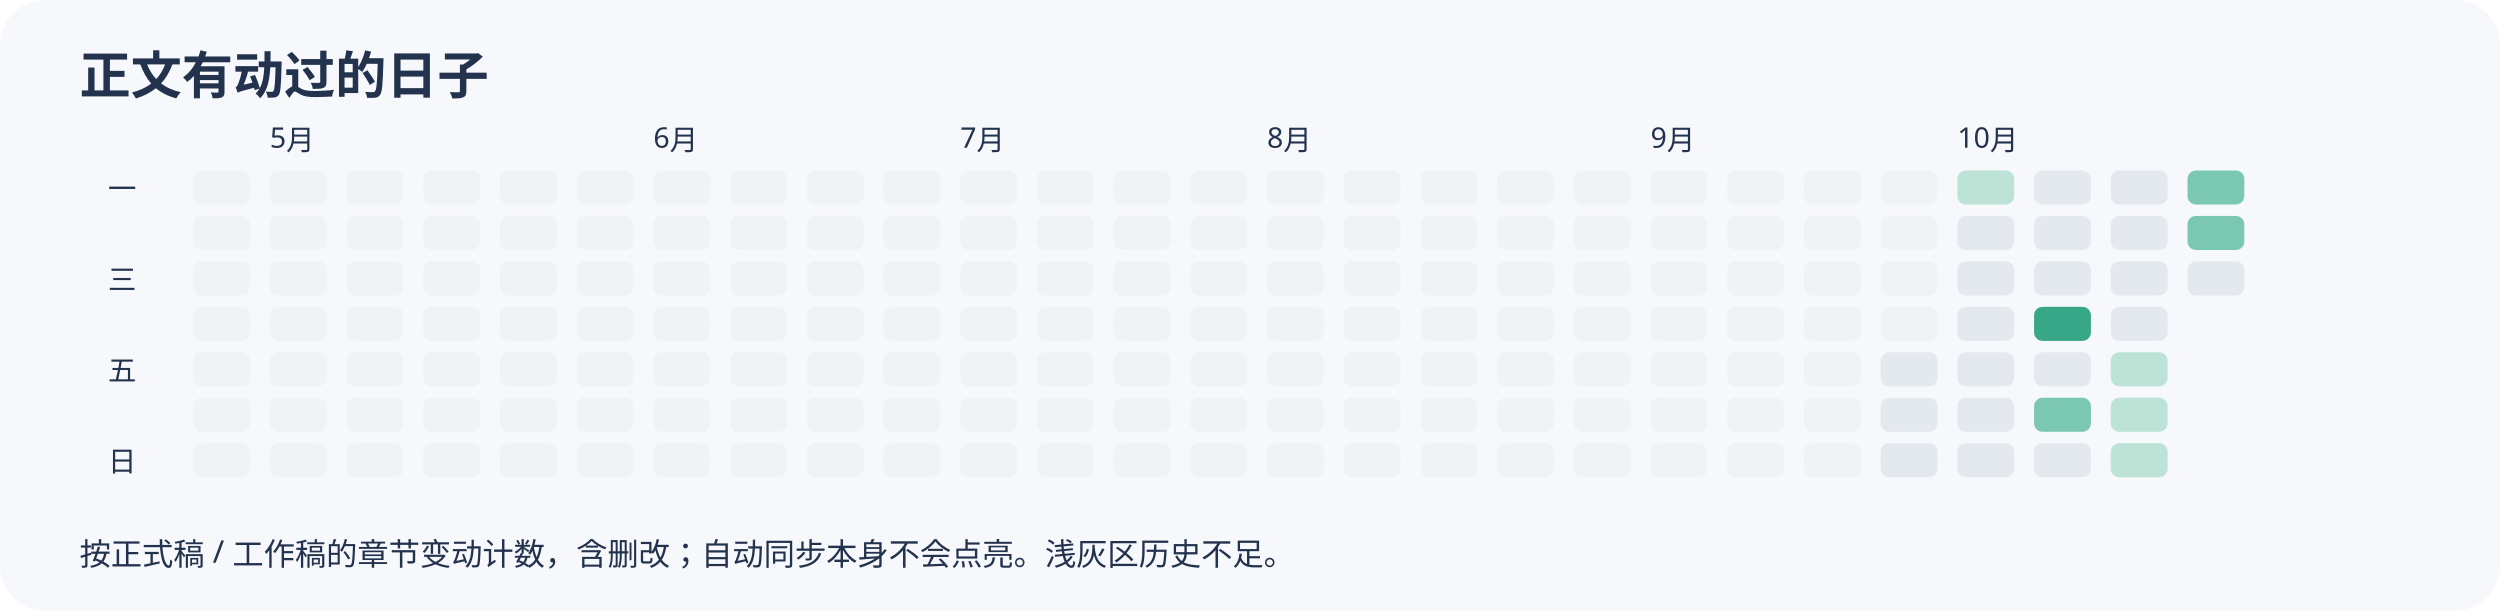
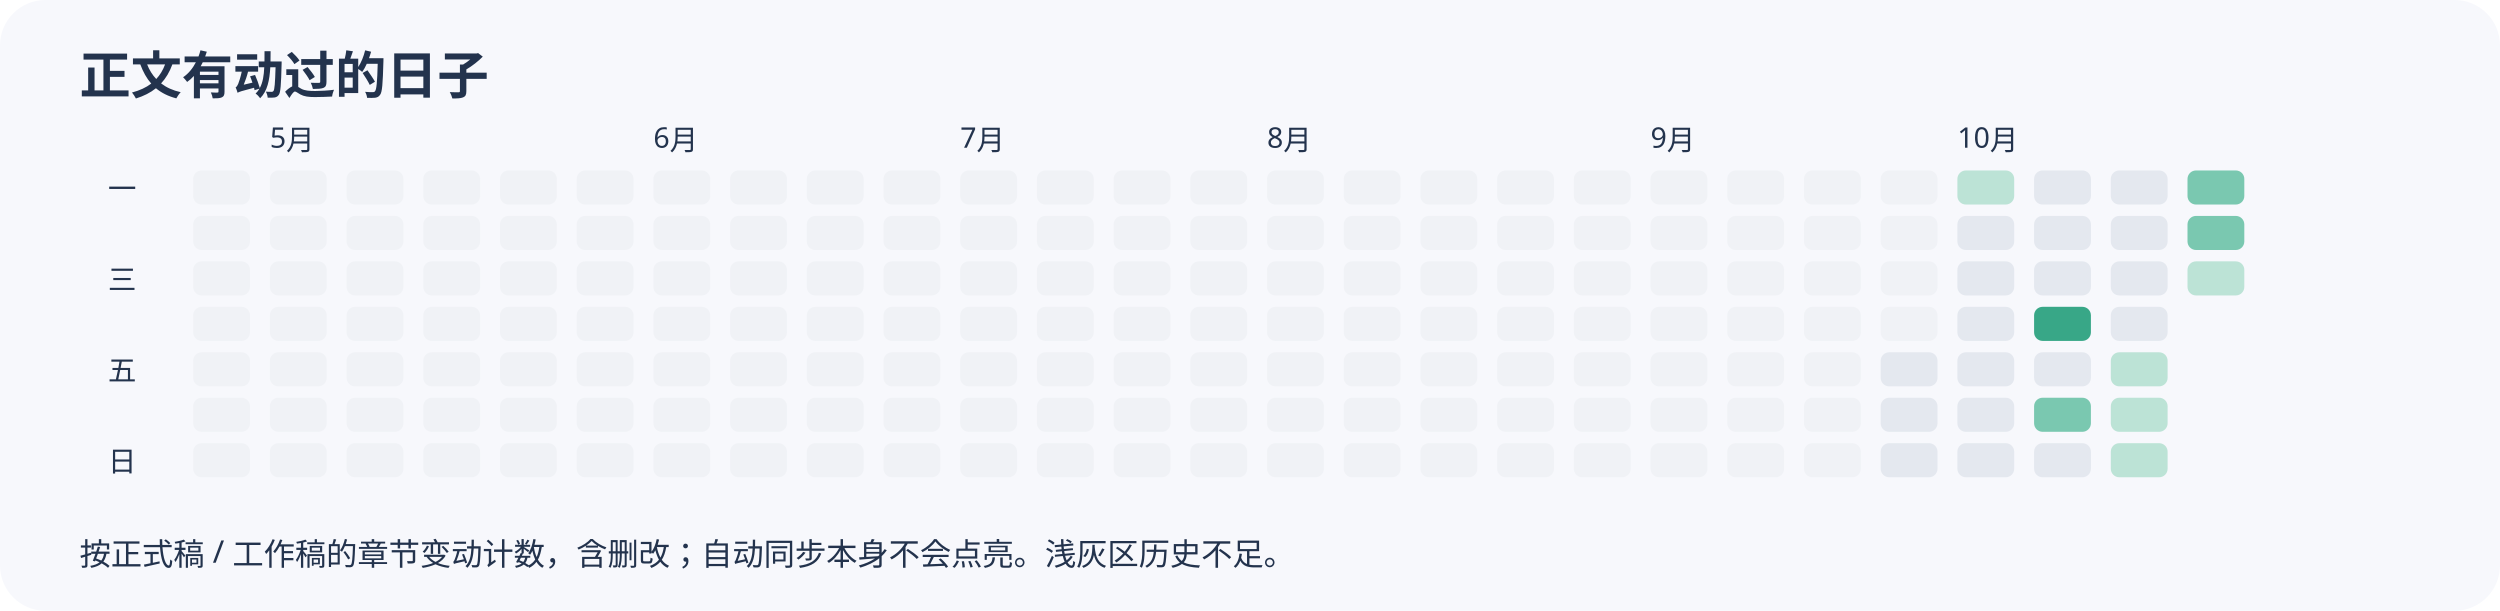
<svg xmlns="http://www.w3.org/2000/svg" width="880" height="215" viewBox="0 0 880 215" role="img" aria-label="近半年正文变动日历">
  <rect width="100%" height="100%" rx="16" fill="#f7f8fc" />
  <g font-family="sans-serif" fill="#23334d">
    <text x="28" y="33" font-size="18" font-weight="bold">正文有动过的日子</text>
    <rect x="68" y="60" width="20" height="12" rx="3" fill="#f0f2f6" />
    <rect x="68" y="76" width="20" height="12" rx="3" fill="#f0f2f6" />
    <rect x="68" y="92" width="20" height="12" rx="3" fill="#f0f2f6" />
    <rect x="68" y="108" width="20" height="12" rx="3" fill="#f0f2f6" />
    <rect x="68" y="124" width="20" height="12" rx="3" fill="#f0f2f6" />
    <rect x="68" y="140" width="20" height="12" rx="3" fill="#f0f2f6" />
    <rect x="68" y="156" width="20" height="12" rx="3" fill="#f0f2f6" />
    <rect x="95" y="60" width="20" height="12" rx="3" fill="#f0f2f6" />
    <rect x="95" y="76" width="20" height="12" rx="3" fill="#f0f2f6" />
    <rect x="95" y="92" width="20" height="12" rx="3" fill="#f0f2f6" />
    <rect x="95" y="108" width="20" height="12" rx="3" fill="#f0f2f6" />
    <rect x="95" y="124" width="20" height="12" rx="3" fill="#f0f2f6" />
    <text x="95" y="52" font-size="10">5月</text>
    <rect x="95" y="140" width="20" height="12" rx="3" fill="#f0f2f6" />
    <rect x="95" y="156" width="20" height="12" rx="3" fill="#f0f2f6" />
    <rect x="122" y="60" width="20" height="12" rx="3" fill="#f0f2f6" />
    <rect x="122" y="76" width="20" height="12" rx="3" fill="#f0f2f6" />
    <rect x="122" y="92" width="20" height="12" rx="3" fill="#f0f2f6" />
    <rect x="122" y="108" width="20" height="12" rx="3" fill="#f0f2f6" />
    <rect x="122" y="124" width="20" height="12" rx="3" fill="#f0f2f6" />
    <rect x="122" y="140" width="20" height="12" rx="3" fill="#f0f2f6" />
    <rect x="122" y="156" width="20" height="12" rx="3" fill="#f0f2f6" />
    <rect x="149" y="60" width="20" height="12" rx="3" fill="#f0f2f6" />
    <rect x="149" y="76" width="20" height="12" rx="3" fill="#f0f2f6" />
    <rect x="149" y="92" width="20" height="12" rx="3" fill="#f0f2f6" />
    <rect x="149" y="108" width="20" height="12" rx="3" fill="#f0f2f6" />
    <rect x="149" y="124" width="20" height="12" rx="3" fill="#f0f2f6" />
    <rect x="149" y="140" width="20" height="12" rx="3" fill="#f0f2f6" />
    <rect x="149" y="156" width="20" height="12" rx="3" fill="#f0f2f6" />
    <rect x="176" y="60" width="20" height="12" rx="3" fill="#f0f2f6" />
    <rect x="176" y="76" width="20" height="12" rx="3" fill="#f0f2f6" />
    <rect x="176" y="92" width="20" height="12" rx="3" fill="#f0f2f6" />
    <rect x="176" y="108" width="20" height="12" rx="3" fill="#f0f2f6" />
    <rect x="176" y="124" width="20" height="12" rx="3" fill="#f0f2f6" />
    <rect x="176" y="140" width="20" height="12" rx="3" fill="#f0f2f6" />
    <rect x="176" y="156" width="20" height="12" rx="3" fill="#f0f2f6" />
    <rect x="203" y="60" width="20" height="12" rx="3" fill="#f0f2f6" />
    <rect x="203" y="76" width="20" height="12" rx="3" fill="#f0f2f6" />
    <rect x="203" y="92" width="20" height="12" rx="3" fill="#f0f2f6" />
    <rect x="203" y="108" width="20" height="12" rx="3" fill="#f0f2f6" />
    <rect x="203" y="124" width="20" height="12" rx="3" fill="#f0f2f6" />
    <rect x="203" y="140" width="20" height="12" rx="3" fill="#f0f2f6" />
    <rect x="203" y="156" width="20" height="12" rx="3" fill="#f0f2f6" />
    <rect x="230" y="60" width="20" height="12" rx="3" fill="#f0f2f6" />
    <text x="230" y="52" font-size="10">6月</text>
    <rect x="230" y="76" width="20" height="12" rx="3" fill="#f0f2f6" />
    <rect x="230" y="92" width="20" height="12" rx="3" fill="#f0f2f6" />
    <rect x="230" y="108" width="20" height="12" rx="3" fill="#f0f2f6" />
    <rect x="230" y="124" width="20" height="12" rx="3" fill="#f0f2f6" />
    <rect x="230" y="140" width="20" height="12" rx="3" fill="#f0f2f6" />
    <rect x="230" y="156" width="20" height="12" rx="3" fill="#f0f2f6" />
    <rect x="257" y="60" width="20" height="12" rx="3" fill="#f0f2f6" />
    <rect x="257" y="76" width="20" height="12" rx="3" fill="#f0f2f6" />
    <rect x="257" y="92" width="20" height="12" rx="3" fill="#f0f2f6" />
    <rect x="257" y="108" width="20" height="12" rx="3" fill="#f0f2f6" />
    <rect x="257" y="124" width="20" height="12" rx="3" fill="#f0f2f6" />
    <rect x="257" y="140" width="20" height="12" rx="3" fill="#f0f2f6" />
    <rect x="257" y="156" width="20" height="12" rx="3" fill="#f0f2f6" />
    <rect x="284" y="60" width="20" height="12" rx="3" fill="#f0f2f6" />
    <rect x="284" y="76" width="20" height="12" rx="3" fill="#f0f2f6" />
    <rect x="284" y="92" width="20" height="12" rx="3" fill="#f0f2f6" />
    <rect x="284" y="108" width="20" height="12" rx="3" fill="#f0f2f6" />
    <rect x="284" y="124" width="20" height="12" rx="3" fill="#f0f2f6" />
    <rect x="284" y="140" width="20" height="12" rx="3" fill="#f0f2f6" />
    <rect x="284" y="156" width="20" height="12" rx="3" fill="#f0f2f6" />
    <rect x="311" y="60" width="20" height="12" rx="3" fill="#f0f2f6" />
    <rect x="311" y="76" width="20" height="12" rx="3" fill="#f0f2f6" />
    <rect x="311" y="92" width="20" height="12" rx="3" fill="#f0f2f6" />
    <rect x="311" y="108" width="20" height="12" rx="3" fill="#f0f2f6" />
    <rect x="311" y="124" width="20" height="12" rx="3" fill="#f0f2f6" />
    <rect x="311" y="140" width="20" height="12" rx="3" fill="#f0f2f6" />
    <rect x="311" y="156" width="20" height="12" rx="3" fill="#f0f2f6" />
    <rect x="338" y="60" width="20" height="12" rx="3" fill="#f0f2f6" />
    <rect x="338" y="76" width="20" height="12" rx="3" fill="#f0f2f6" />
    <rect x="338" y="92" width="20" height="12" rx="3" fill="#f0f2f6" />
    <text x="338" y="52" font-size="10">7月</text>
    <rect x="338" y="108" width="20" height="12" rx="3" fill="#f0f2f6" />
    <rect x="338" y="124" width="20" height="12" rx="3" fill="#f0f2f6" />
    <rect x="338" y="140" width="20" height="12" rx="3" fill="#f0f2f6" />
    <rect x="338" y="156" width="20" height="12" rx="3" fill="#f0f2f6" />
    <rect x="365" y="60" width="20" height="12" rx="3" fill="#f0f2f6" />
    <rect x="365" y="76" width="20" height="12" rx="3" fill="#f0f2f6" />
    <rect x="365" y="92" width="20" height="12" rx="3" fill="#f0f2f6" />
    <rect x="365" y="108" width="20" height="12" rx="3" fill="#f0f2f6" />
    <rect x="365" y="124" width="20" height="12" rx="3" fill="#f0f2f6" />
    <rect x="365" y="140" width="20" height="12" rx="3" fill="#f0f2f6" />
    <rect x="365" y="156" width="20" height="12" rx="3" fill="#f0f2f6" />
    <rect x="392" y="60" width="20" height="12" rx="3" fill="#f0f2f6" />
    <rect x="392" y="76" width="20" height="12" rx="3" fill="#f0f2f6" />
    <rect x="392" y="92" width="20" height="12" rx="3" fill="#f0f2f6" />
    <rect x="392" y="108" width="20" height="12" rx="3" fill="#f0f2f6" />
    <rect x="392" y="124" width="20" height="12" rx="3" fill="#f0f2f6" />
    <rect x="392" y="140" width="20" height="12" rx="3" fill="#f0f2f6" />
    <rect x="392" y="156" width="20" height="12" rx="3" fill="#f0f2f6" />
    <rect x="419" y="60" width="20" height="12" rx="3" fill="#f0f2f6" />
    <rect x="419" y="76" width="20" height="12" rx="3" fill="#f0f2f6" />
    <rect x="419" y="92" width="20" height="12" rx="3" fill="#f0f2f6" />
    <rect x="419" y="108" width="20" height="12" rx="3" fill="#f0f2f6" />
    <rect x="419" y="124" width="20" height="12" rx="3" fill="#f0f2f6" />
    <rect x="419" y="140" width="20" height="12" rx="3" fill="#f0f2f6" />
    <rect x="419" y="156" width="20" height="12" rx="3" fill="#f0f2f6" />
    <rect x="446" y="60" width="20" height="12" rx="3" fill="#f0f2f6" />
    <rect x="446" y="76" width="20" height="12" rx="3" fill="#f0f2f6" />
    <rect x="446" y="92" width="20" height="12" rx="3" fill="#f0f2f6" />
    <rect x="446" y="108" width="20" height="12" rx="3" fill="#f0f2f6" />
    <rect x="446" y="124" width="20" height="12" rx="3" fill="#f0f2f6" />
    <rect x="446" y="140" width="20" height="12" rx="3" fill="#f0f2f6" />
    <text x="446" y="52" font-size="10">8月</text>
    <rect x="446" y="156" width="20" height="12" rx="3" fill="#f0f2f6" />
    <rect x="473" y="60" width="20" height="12" rx="3" fill="#f0f2f6" />
    <rect x="473" y="76" width="20" height="12" rx="3" fill="#f0f2f6" />
    <rect x="473" y="92" width="20" height="12" rx="3" fill="#f0f2f6" />
    <rect x="473" y="108" width="20" height="12" rx="3" fill="#f0f2f6" />
    <rect x="473" y="124" width="20" height="12" rx="3" fill="#f0f2f6" />
    <rect x="473" y="140" width="20" height="12" rx="3" fill="#f0f2f6" />
    <rect x="473" y="156" width="20" height="12" rx="3" fill="#f0f2f6" />
    <rect x="500" y="60" width="20" height="12" rx="3" fill="#f0f2f6" />
    <rect x="500" y="76" width="20" height="12" rx="3" fill="#f0f2f6" />
    <rect x="500" y="92" width="20" height="12" rx="3" fill="#f0f2f6" />
    <rect x="500" y="108" width="20" height="12" rx="3" fill="#f0f2f6" />
    <rect x="500" y="124" width="20" height="12" rx="3" fill="#f0f2f6" />
    <rect x="500" y="140" width="20" height="12" rx="3" fill="#f0f2f6" />
    <rect x="500" y="156" width="20" height="12" rx="3" fill="#f0f2f6" />
    <rect x="527" y="60" width="20" height="12" rx="3" fill="#f0f2f6" />
    <rect x="527" y="76" width="20" height="12" rx="3" fill="#f0f2f6" />
    <rect x="527" y="92" width="20" height="12" rx="3" fill="#f0f2f6" />
    <rect x="527" y="108" width="20" height="12" rx="3" fill="#f0f2f6" />
    <rect x="527" y="124" width="20" height="12" rx="3" fill="#f0f2f6" />
    <rect x="527" y="140" width="20" height="12" rx="3" fill="#f0f2f6" />
    <rect x="527" y="156" width="20" height="12" rx="3" fill="#f0f2f6" />
    <rect x="554" y="60" width="20" height="12" rx="3" fill="#f0f2f6" />
    <rect x="554" y="76" width="20" height="12" rx="3" fill="#f0f2f6" />
    <rect x="554" y="92" width="20" height="12" rx="3" fill="#f0f2f6" />
    <rect x="554" y="108" width="20" height="12" rx="3" fill="#f0f2f6" />
    <rect x="554" y="124" width="20" height="12" rx="3" fill="#f0f2f6" />
    <rect x="554" y="140" width="20" height="12" rx="3" fill="#f0f2f6" />
    <rect x="554" y="156" width="20" height="12" rx="3" fill="#f0f2f6" />
    <rect x="581" y="60" width="20" height="12" rx="3" fill="#f0f2f6" />
    <rect x="581" y="76" width="20" height="12" rx="3" fill="#f0f2f6" />
    <text x="581" y="52" font-size="10">9月</text>
    <rect x="581" y="92" width="20" height="12" rx="3" fill="#f0f2f6" />
    <rect x="581" y="108" width="20" height="12" rx="3" fill="#f0f2f6" />
    <rect x="581" y="124" width="20" height="12" rx="3" fill="#f0f2f6" />
    <rect x="581" y="140" width="20" height="12" rx="3" fill="#f0f2f6" />
    <rect x="581" y="156" width="20" height="12" rx="3" fill="#f0f2f6" />
    <rect x="608" y="60" width="20" height="12" rx="3" fill="#f0f2f6" />
    <rect x="608" y="76" width="20" height="12" rx="3" fill="#f0f2f6" />
    <rect x="608" y="92" width="20" height="12" rx="3" fill="#f0f2f6" />
    <rect x="608" y="108" width="20" height="12" rx="3" fill="#f0f2f6" />
    <rect x="608" y="124" width="20" height="12" rx="3" fill="#f0f2f6" />
    <rect x="608" y="140" width="20" height="12" rx="3" fill="#f0f2f6" />
    <rect x="608" y="156" width="20" height="12" rx="3" fill="#f0f2f6" />
    <rect x="635" y="60" width="20" height="12" rx="3" fill="#f0f2f6" />
    <rect x="635" y="76" width="20" height="12" rx="3" fill="#f0f2f6" />
    <rect x="635" y="92" width="20" height="12" rx="3" fill="#f0f2f6" />
    <rect x="635" y="108" width="20" height="12" rx="3" fill="#f0f2f6" />
    <rect x="635" y="124" width="20" height="12" rx="3" fill="#f0f2f6" />
    <rect x="635" y="140" width="20" height="12" rx="3" fill="#f0f2f6" />
    <rect x="635" y="156" width="20" height="12" rx="3" fill="#f0f2f6" />
    <rect x="662" y="60" width="20" height="12" rx="3" fill="#f0f2f6" />
    <rect x="662" y="76" width="20" height="12" rx="3" fill="#f0f2f6" />
    <rect x="662" y="92" width="20" height="12" rx="3" fill="#f0f2f6" />
    <rect x="662" y="108" width="20" height="12" rx="3" fill="#f0f2f6" />
    <rect x="662" y="124" width="20" height="12" rx="3" fill="#e4e8ef" />
    <rect x="662" y="140" width="20" height="12" rx="3" fill="#e4e8ef" />
    <rect x="662" y="156" width="20" height="12" rx="3" fill="#e4e8ef" />
    <rect x="689" y="60" width="20" height="12" rx="3" fill="#bce3d6" />
    <rect x="689" y="76" width="20" height="12" rx="3" fill="#e4e8ef" />
    <rect x="689" y="92" width="20" height="12" rx="3" fill="#e4e8ef" />
    <rect x="689" y="108" width="20" height="12" rx="3" fill="#e4e8ef" />
    <text x="689" y="52" font-size="10">10月</text>
    <rect x="689" y="124" width="20" height="12" rx="3" fill="#e4e8ef" />
    <rect x="689" y="140" width="20" height="12" rx="3" fill="#e4e8ef" />
    <rect x="689" y="156" width="20" height="12" rx="3" fill="#e4e8ef" />
    <rect x="716" y="60" width="20" height="12" rx="3" fill="#e4e8ef" />
    <rect x="716" y="76" width="20" height="12" rx="3" fill="#e4e8ef" />
    <rect x="716" y="92" width="20" height="12" rx="3" fill="#e4e8ef" />
    <rect x="716" y="108" width="20" height="12" rx="3" fill="#38a787" />
    <rect x="716" y="124" width="20" height="12" rx="3" fill="#e4e8ef" />
    <rect x="716" y="140" width="20" height="12" rx="3" fill="#7ac8b0" />
    <rect x="716" y="156" width="20" height="12" rx="3" fill="#e4e8ef" />
    <rect x="743" y="60" width="20" height="12" rx="3" fill="#e4e8ef" />
    <rect x="743" y="76" width="20" height="12" rx="3" fill="#e4e8ef" />
    <rect x="743" y="92" width="20" height="12" rx="3" fill="#e4e8ef" />
    <rect x="743" y="108" width="20" height="12" rx="3" fill="#e4e8ef" />
    <rect x="743" y="124" width="20" height="12" rx="3" fill="#bce3d6" />
    <rect x="743" y="140" width="20" height="12" rx="3" fill="#bce3d6" />
    <rect x="743" y="156" width="20" height="12" rx="3" fill="#bce3d6" />
    <rect x="770" y="60" width="20" height="12" rx="3" fill="#7ac8b0" />
    <rect x="770" y="76" width="20" height="12" rx="3" fill="#7ac8b0" />
-     <rect x="770" y="92" width="20" height="12" rx="3" fill="#e4e8ef" />
+     <rect x="770" y="92" width="20" height="12" rx="3" fill="#bce3d6" />
    <text x="38" y="70" font-size="10">一</text>
    <text x="38" y="102" font-size="10">三</text>
    <text x="38" y="134" font-size="10">五</text>
    <text x="38" y="166" font-size="10">日</text>
    <text x="28" y="199" font-size="11">按正式稿 / 工作稿的章节变动计数，含删改；自动同步本身不会点亮。浅灰区历史不足。</text>
  </g>
</svg>
